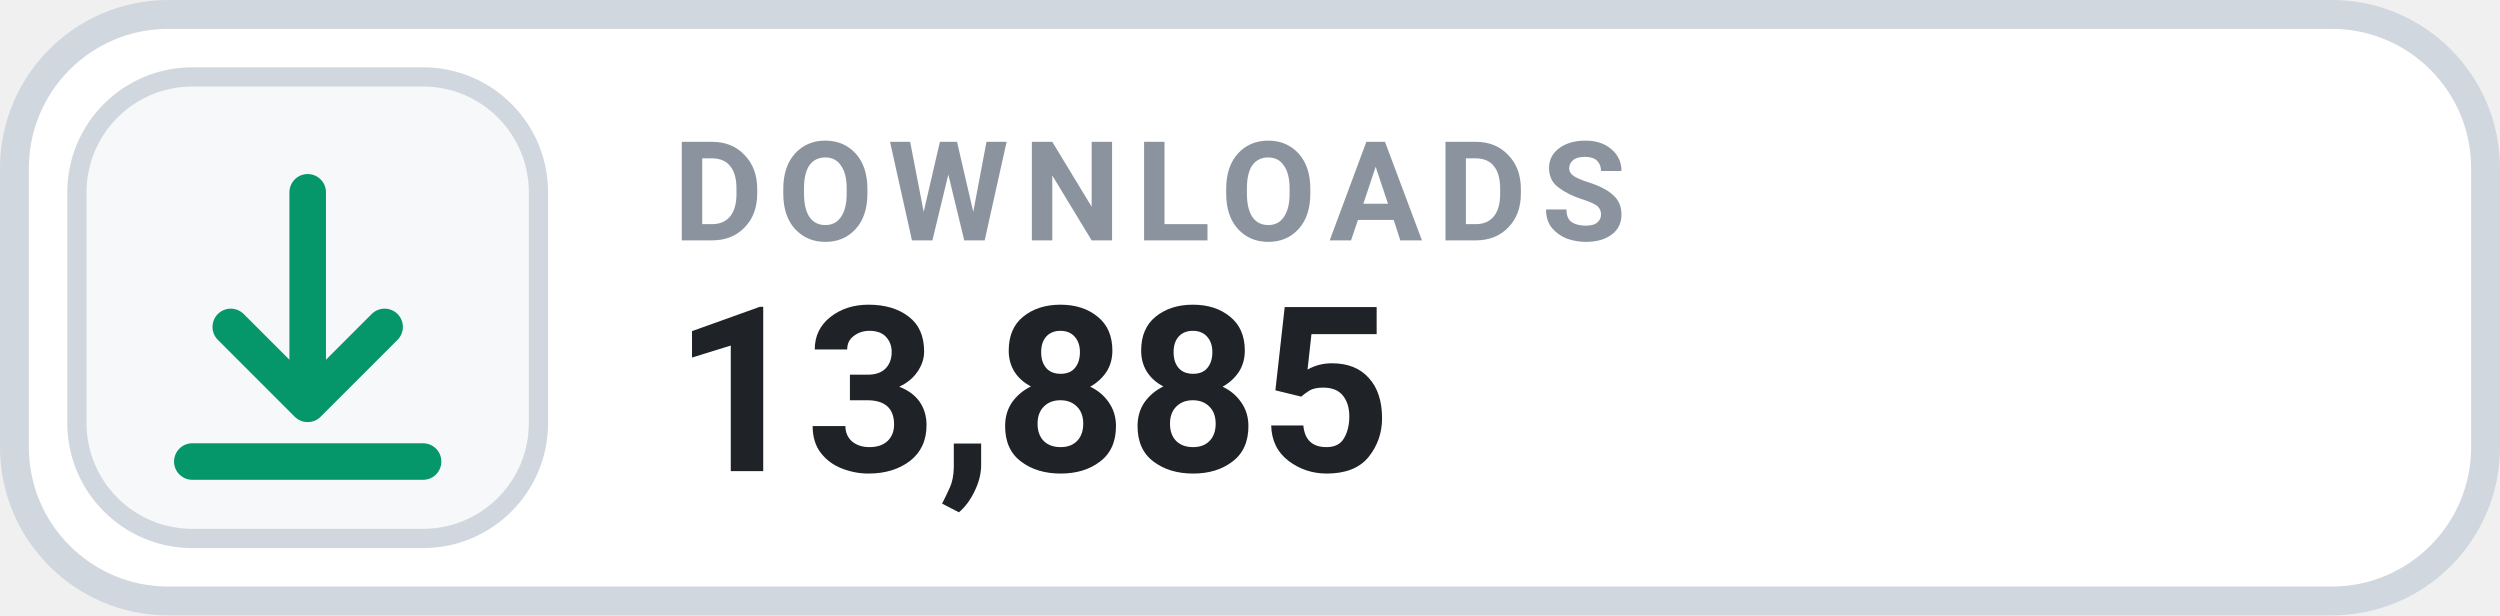
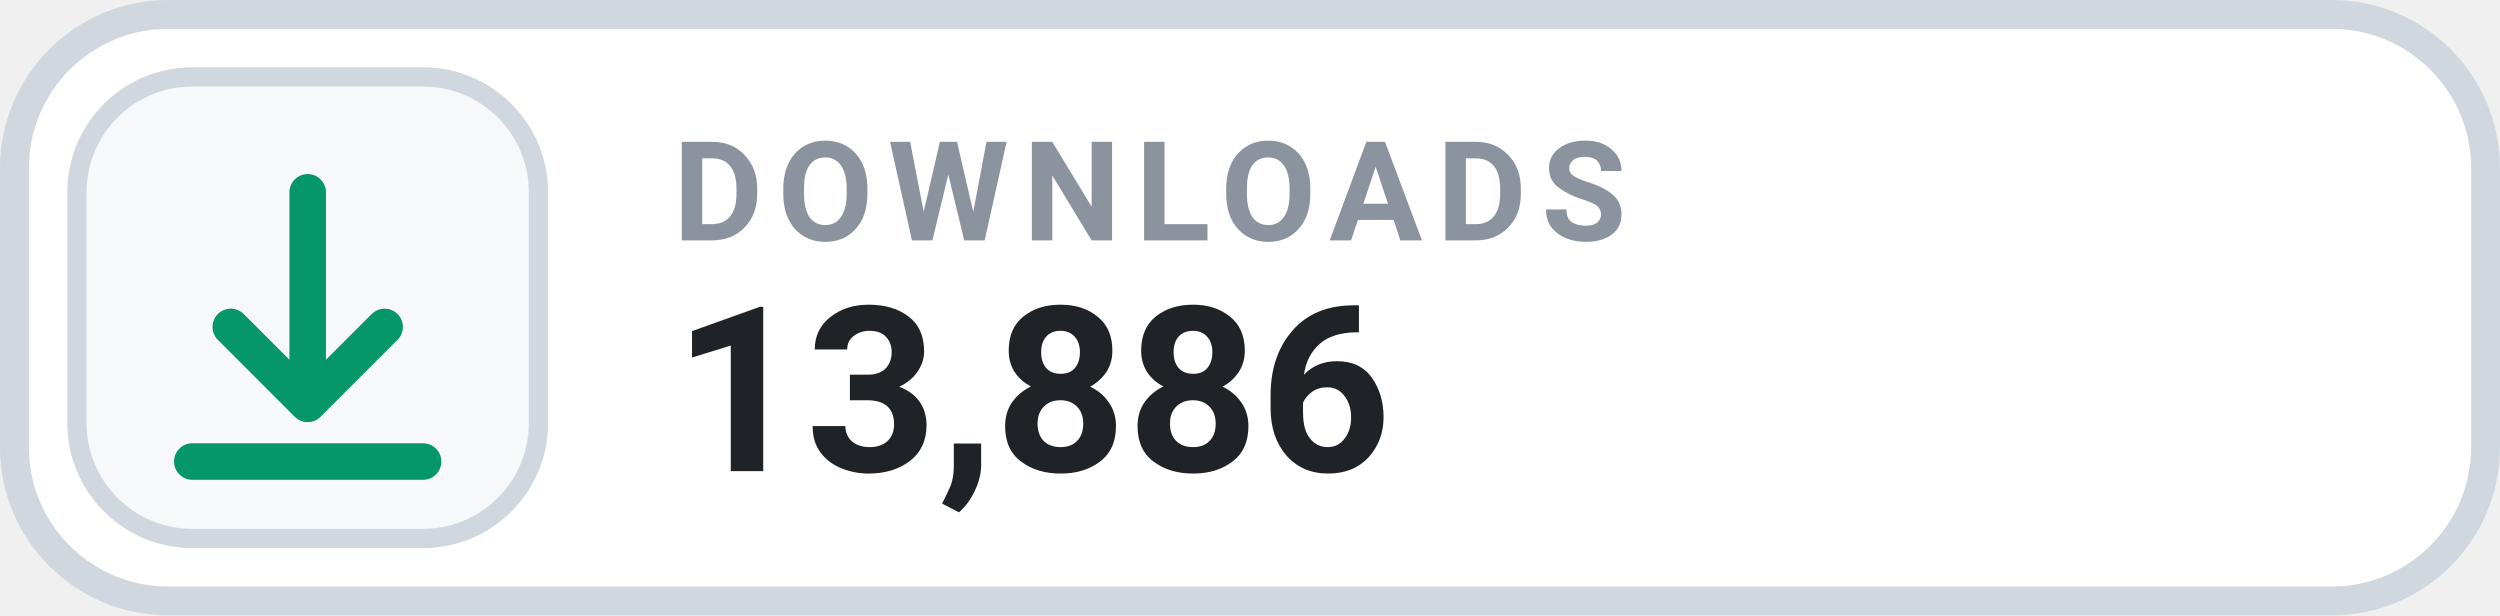
- <svg xmlns="http://www.w3.org/2000/svg" width="130" height="32" viewBox="0 0 130 32" role="img" aria-label="DOWNLOADS 13,885">
+ <svg xmlns="http://www.w3.org/2000/svg" width="130" height="32" viewBox="0 0 130 32" role="img" aria-label="DOWNLOADS 13,886">
  <rect x=".75" y=".75" width="128.5" height="30.5" rx="8" fill="#FFFFFF" stroke="#D0D7DE" stroke-width="1.5" />
  <rect x="4" y="4" width="24" height="24" rx="6" fill="#F6F8FA" stroke="#D0D7DE" stroke-width="1" />
  <g transform="translate(16 16)" style="color:#059669;">
    <path d="M0 -6 v11 m0 0 l4 -4 m-4 4 l-4 -4 M-6 8 h12" fill="none" stroke="currentColor" stroke-width="1.9" stroke-linecap="round" stroke-linejoin="round" />
  </g>
  <text x="35" y="12.5" fill="#8B949E" font-family="-apple-system,BlinkMacSystemFont,'Segoe UI',Roboto,Helvetica,Arial,sans-serif" font-size="7.2" font-weight="700" letter-spacing=".75">DOWNLOADS</text>
-   <text x="35" y="24.5" fill="#1F2328" font-family="-apple-system,BlinkMacSystemFont,'Segoe UI',Roboto,Helvetica,Arial,sans-serif" font-size="12" font-weight="700">13,885</text>
+   <text x="35" y="24.5" fill="#1F2328" font-family="-apple-system,BlinkMacSystemFont,'Segoe UI',Roboto,Helvetica,Arial,sans-serif" font-size="12" font-weight="700">13,886</text>
</svg>
